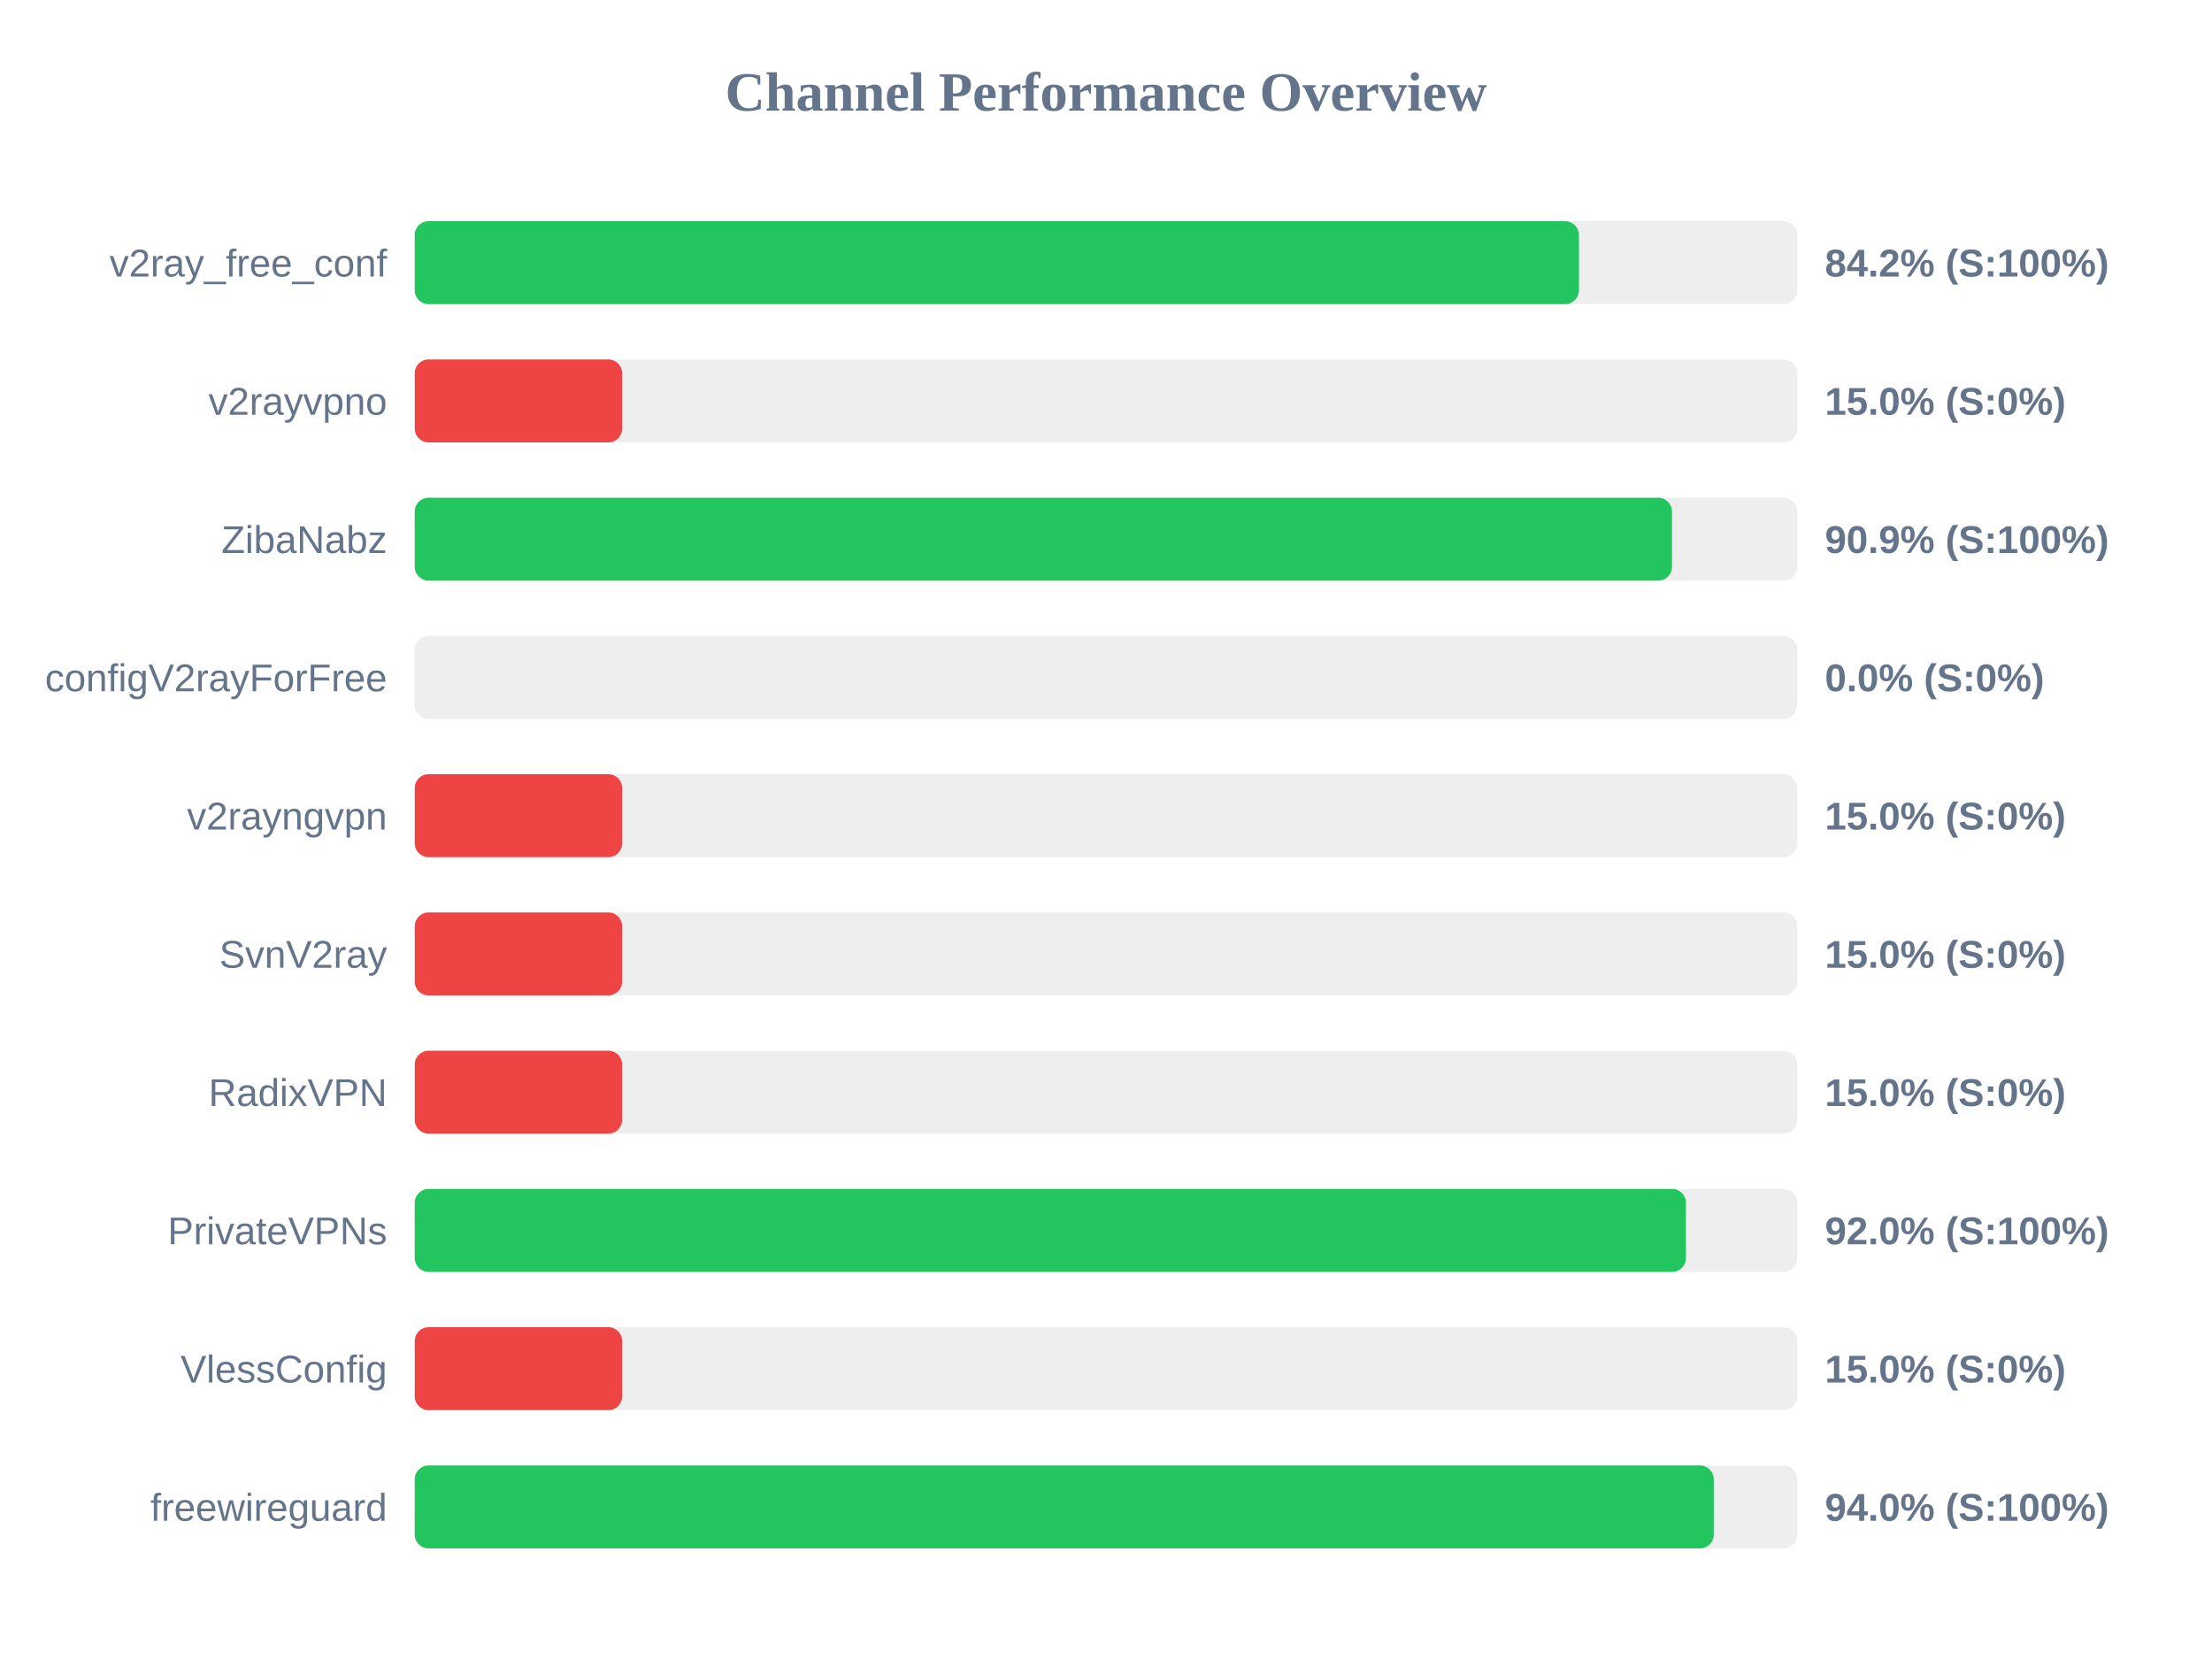
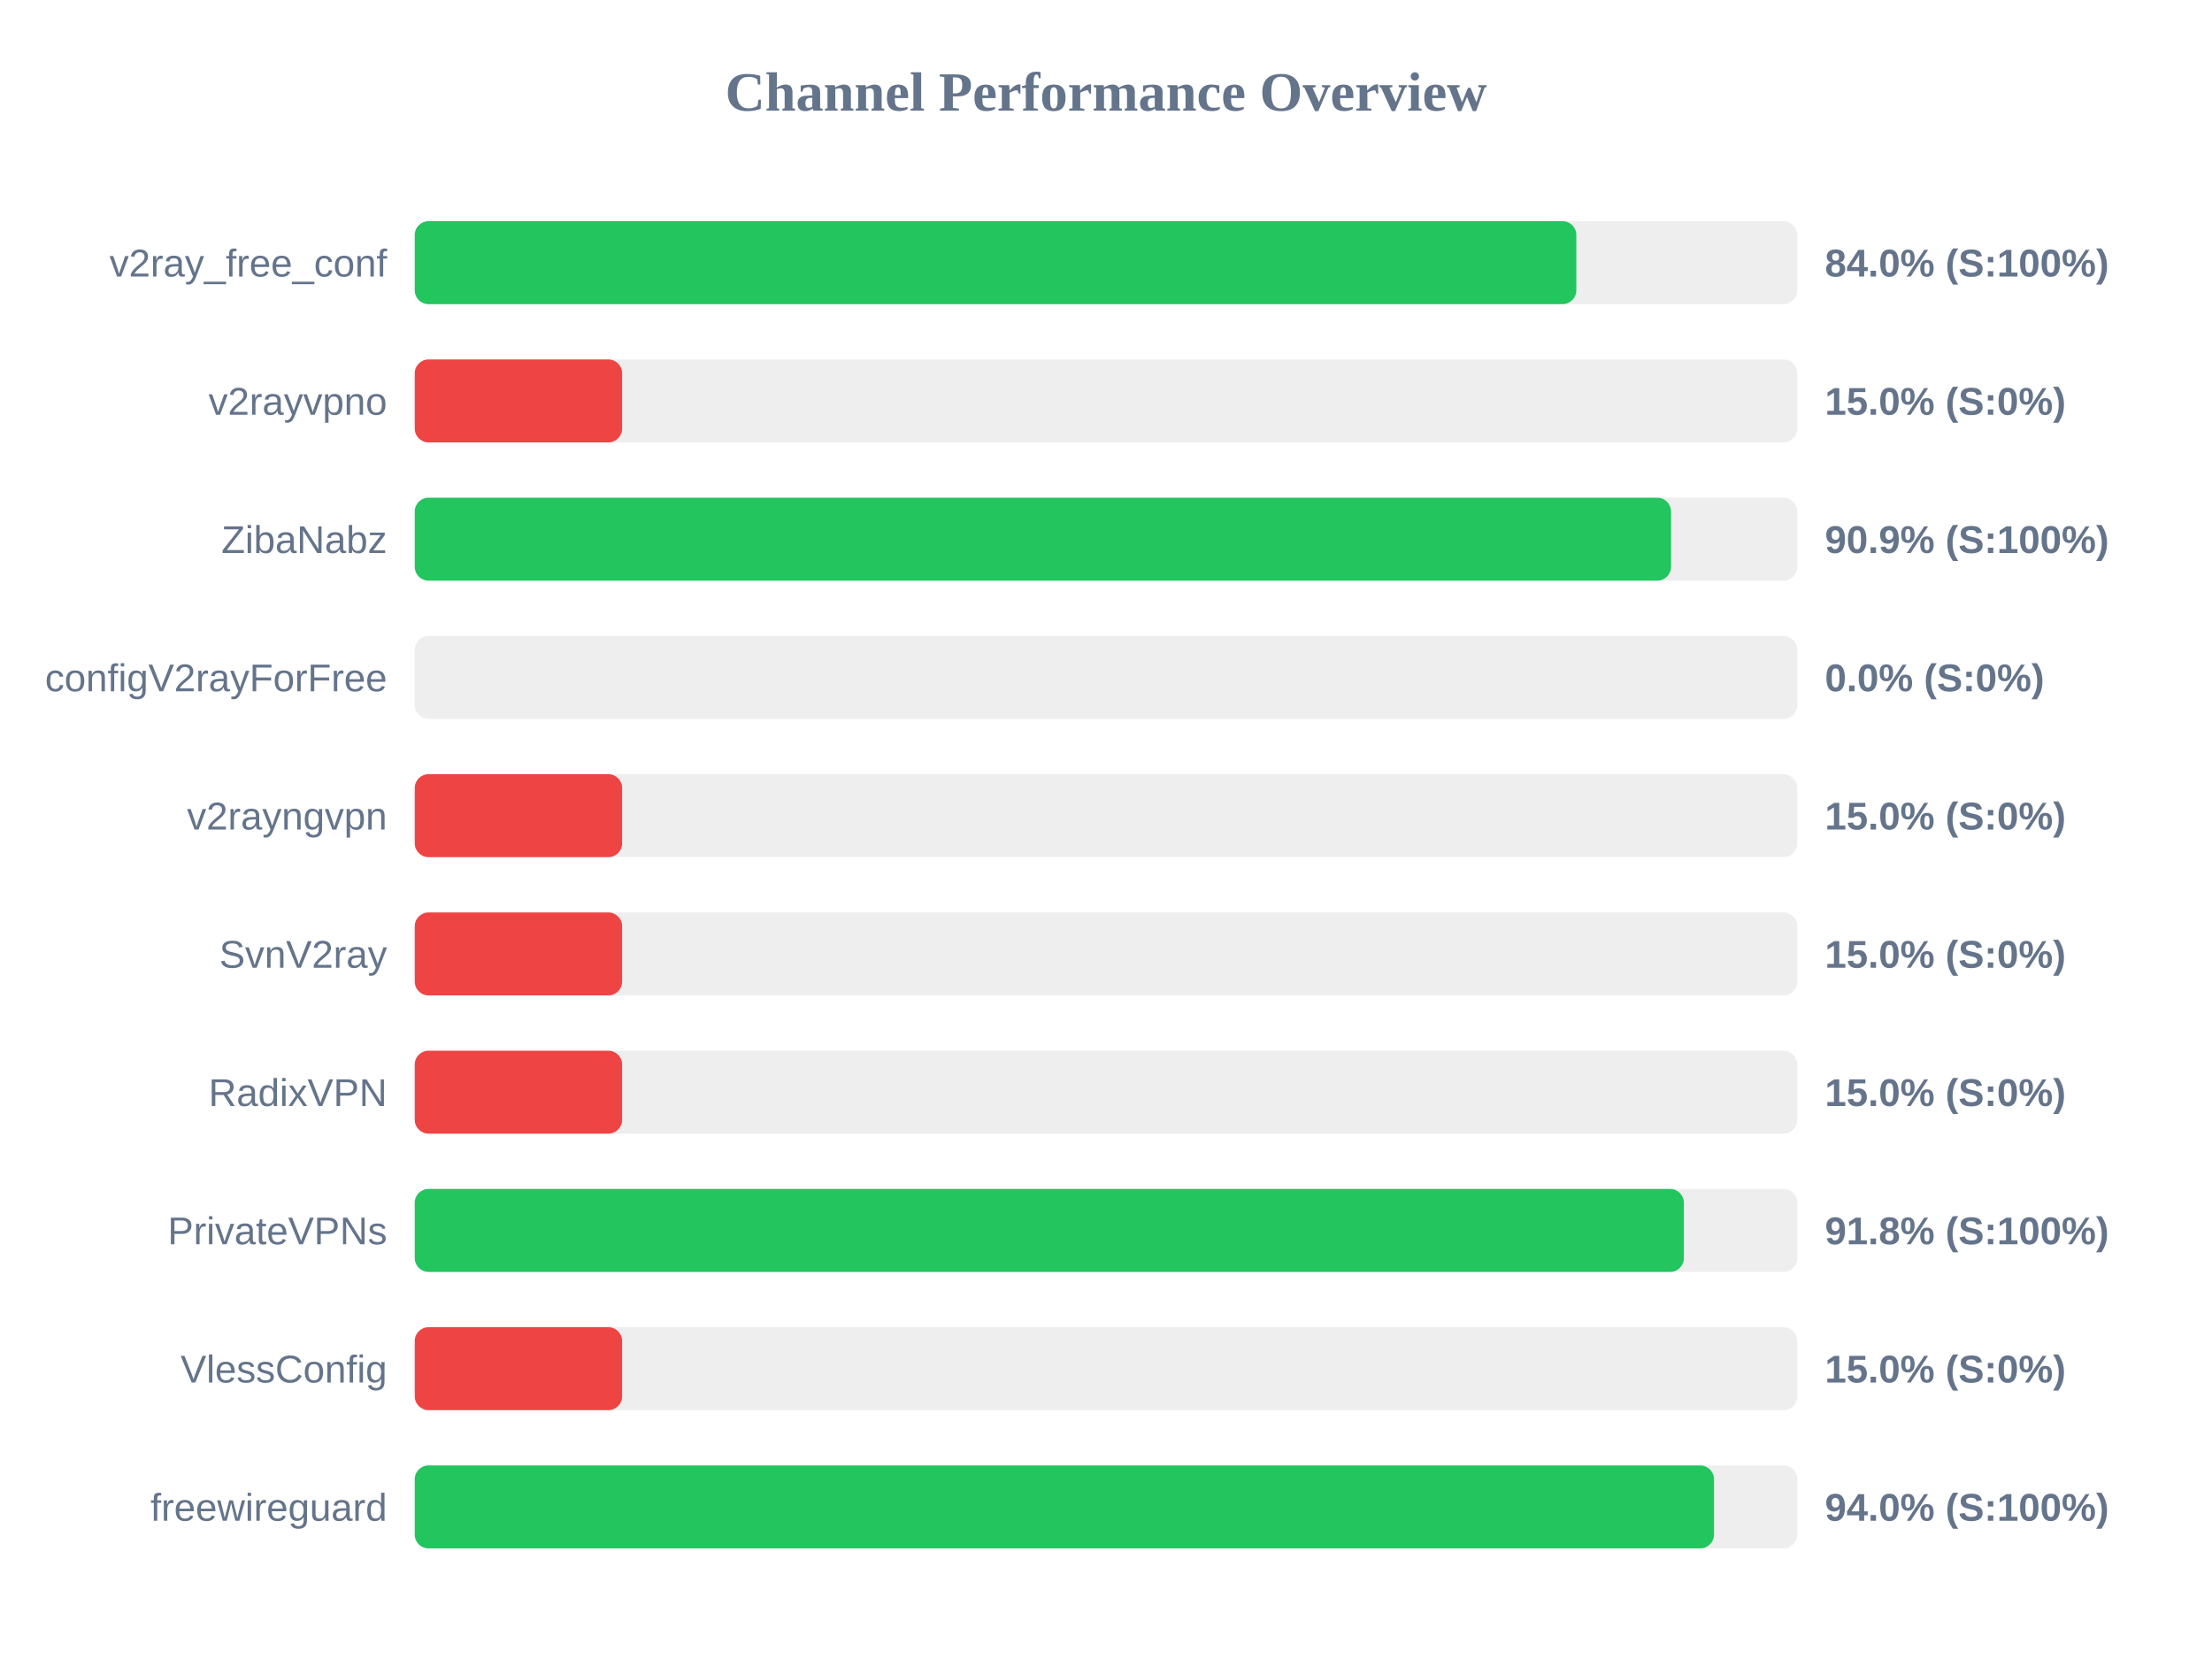
<svg xmlns="http://www.w3.org/2000/svg" width="800" height="600" version="1.1">
  <style>
        .row { font: 14px Arial; fill: #64748b; }
        .score { font: bold 14px Arial; fill: #64748b; }
    </style>
  <text x="400" y="40" text-anchor="middle" font-size="20px" font-weight="bold" fill="#64748b">Channel Performance Overview</text>
  <rect x="150" y="80" width="500" height="30" fill="#eee" rx="5" />
-   <rect x="150" y="80" width="421.05" height="30" fill="#22c55e" rx="5" />
+   <rect x="150" y="80" width="420.1" height="30" fill="#22c55e" rx="5" />
  <text x="140" y="100" text-anchor="end" class="row">v2ray_free_conf</text>
-   <text x="660" y="100" text-anchor="start" class="score">84.2% (S:100%)</text>
+   <text x="660" y="100" text-anchor="start" class="score">84.0% (S:100%)</text>
  <rect x="150" y="130" width="500" height="30" fill="#eee" rx="5" />
  <rect x="150" y="130" width="75.0" height="30" fill="#ef4444" rx="5" />
  <text x="140" y="150" text-anchor="end" class="row">v2rayvpno</text>
  <text x="660" y="150" text-anchor="start" class="score">15.0% (S:0%)</text>
  <rect x="150" y="180" width="500" height="30" fill="#eee" rx="5" />
-   <rect x="150" y="180" width="454.7" height="30" fill="#22c55e" rx="5" />
+   <rect x="150" y="180" width="454.35" height="30" fill="#22c55e" rx="5" />
  <text x="140" y="200" text-anchor="end" class="row">ZibaNabz</text>
  <text x="660" y="200" text-anchor="start" class="score">90.9% (S:100%)</text>
  <rect x="150" y="230" width="500" height="30" fill="#eee" rx="5" />
  <rect x="150" y="230" width="0.0" height="30" fill="#ef4444" rx="5" />
  <text x="140" y="250" text-anchor="end" class="row">configV2rayForFree</text>
  <text x="660" y="250" text-anchor="start" class="score">0.0% (S:0%)</text>
  <rect x="150" y="280" width="500" height="30" fill="#eee" rx="5" />
  <rect x="150" y="280" width="75.0" height="30" fill="#ef4444" rx="5" />
  <text x="140" y="300" text-anchor="end" class="row">v2rayngvpn</text>
  <text x="660" y="300" text-anchor="start" class="score">15.0% (S:0%)</text>
  <rect x="150" y="330" width="500" height="30" fill="#eee" rx="5" />
  <rect x="150" y="330" width="75.0" height="30" fill="#ef4444" rx="5" />
  <text x="140" y="350" text-anchor="end" class="row">SvnV2ray</text>
  <text x="660" y="350" text-anchor="start" class="score">15.0% (S:0%)</text>
  <rect x="150" y="380" width="500" height="30" fill="#eee" rx="5" />
  <rect x="150" y="380" width="75.0" height="30" fill="#ef4444" rx="5" />
  <text x="140" y="400" text-anchor="end" class="row">RadixVPN</text>
  <text x="660" y="400" text-anchor="start" class="score">15.0% (S:0%)</text>
  <rect x="150" y="430" width="500" height="30" fill="#eee" rx="5" />
-   <rect x="150" y="430" width="459.75" height="30" fill="#22c55e" rx="5" />
+   <rect x="150" y="430" width="459.0" height="30" fill="#22c55e" rx="5" />
  <text x="140" y="450" text-anchor="end" class="row">PrivateVPNs</text>
-   <text x="660" y="450" text-anchor="start" class="score">92.0% (S:100%)</text>
+   <text x="660" y="450" text-anchor="start" class="score">91.8% (S:100%)</text>
  <rect x="150" y="480" width="500" height="30" fill="#eee" rx="5" />
  <rect x="150" y="480" width="75.0" height="30" fill="#ef4444" rx="5" />
  <text x="140" y="500" text-anchor="end" class="row">VlessConfig</text>
  <text x="660" y="500" text-anchor="start" class="score">15.0% (S:0%)</text>
  <rect x="150" y="530" width="500" height="30" fill="#eee" rx="5" />
-   <rect x="150" y="530" width="469.8" height="30" fill="#22c55e" rx="5" />
+   <rect x="150" y="530" width="469.9" height="30" fill="#22c55e" rx="5" />
  <text x="140" y="550" text-anchor="end" class="row">freewireguard</text>
  <text x="660" y="550" text-anchor="start" class="score">94.0% (S:100%)</text>
</svg>
